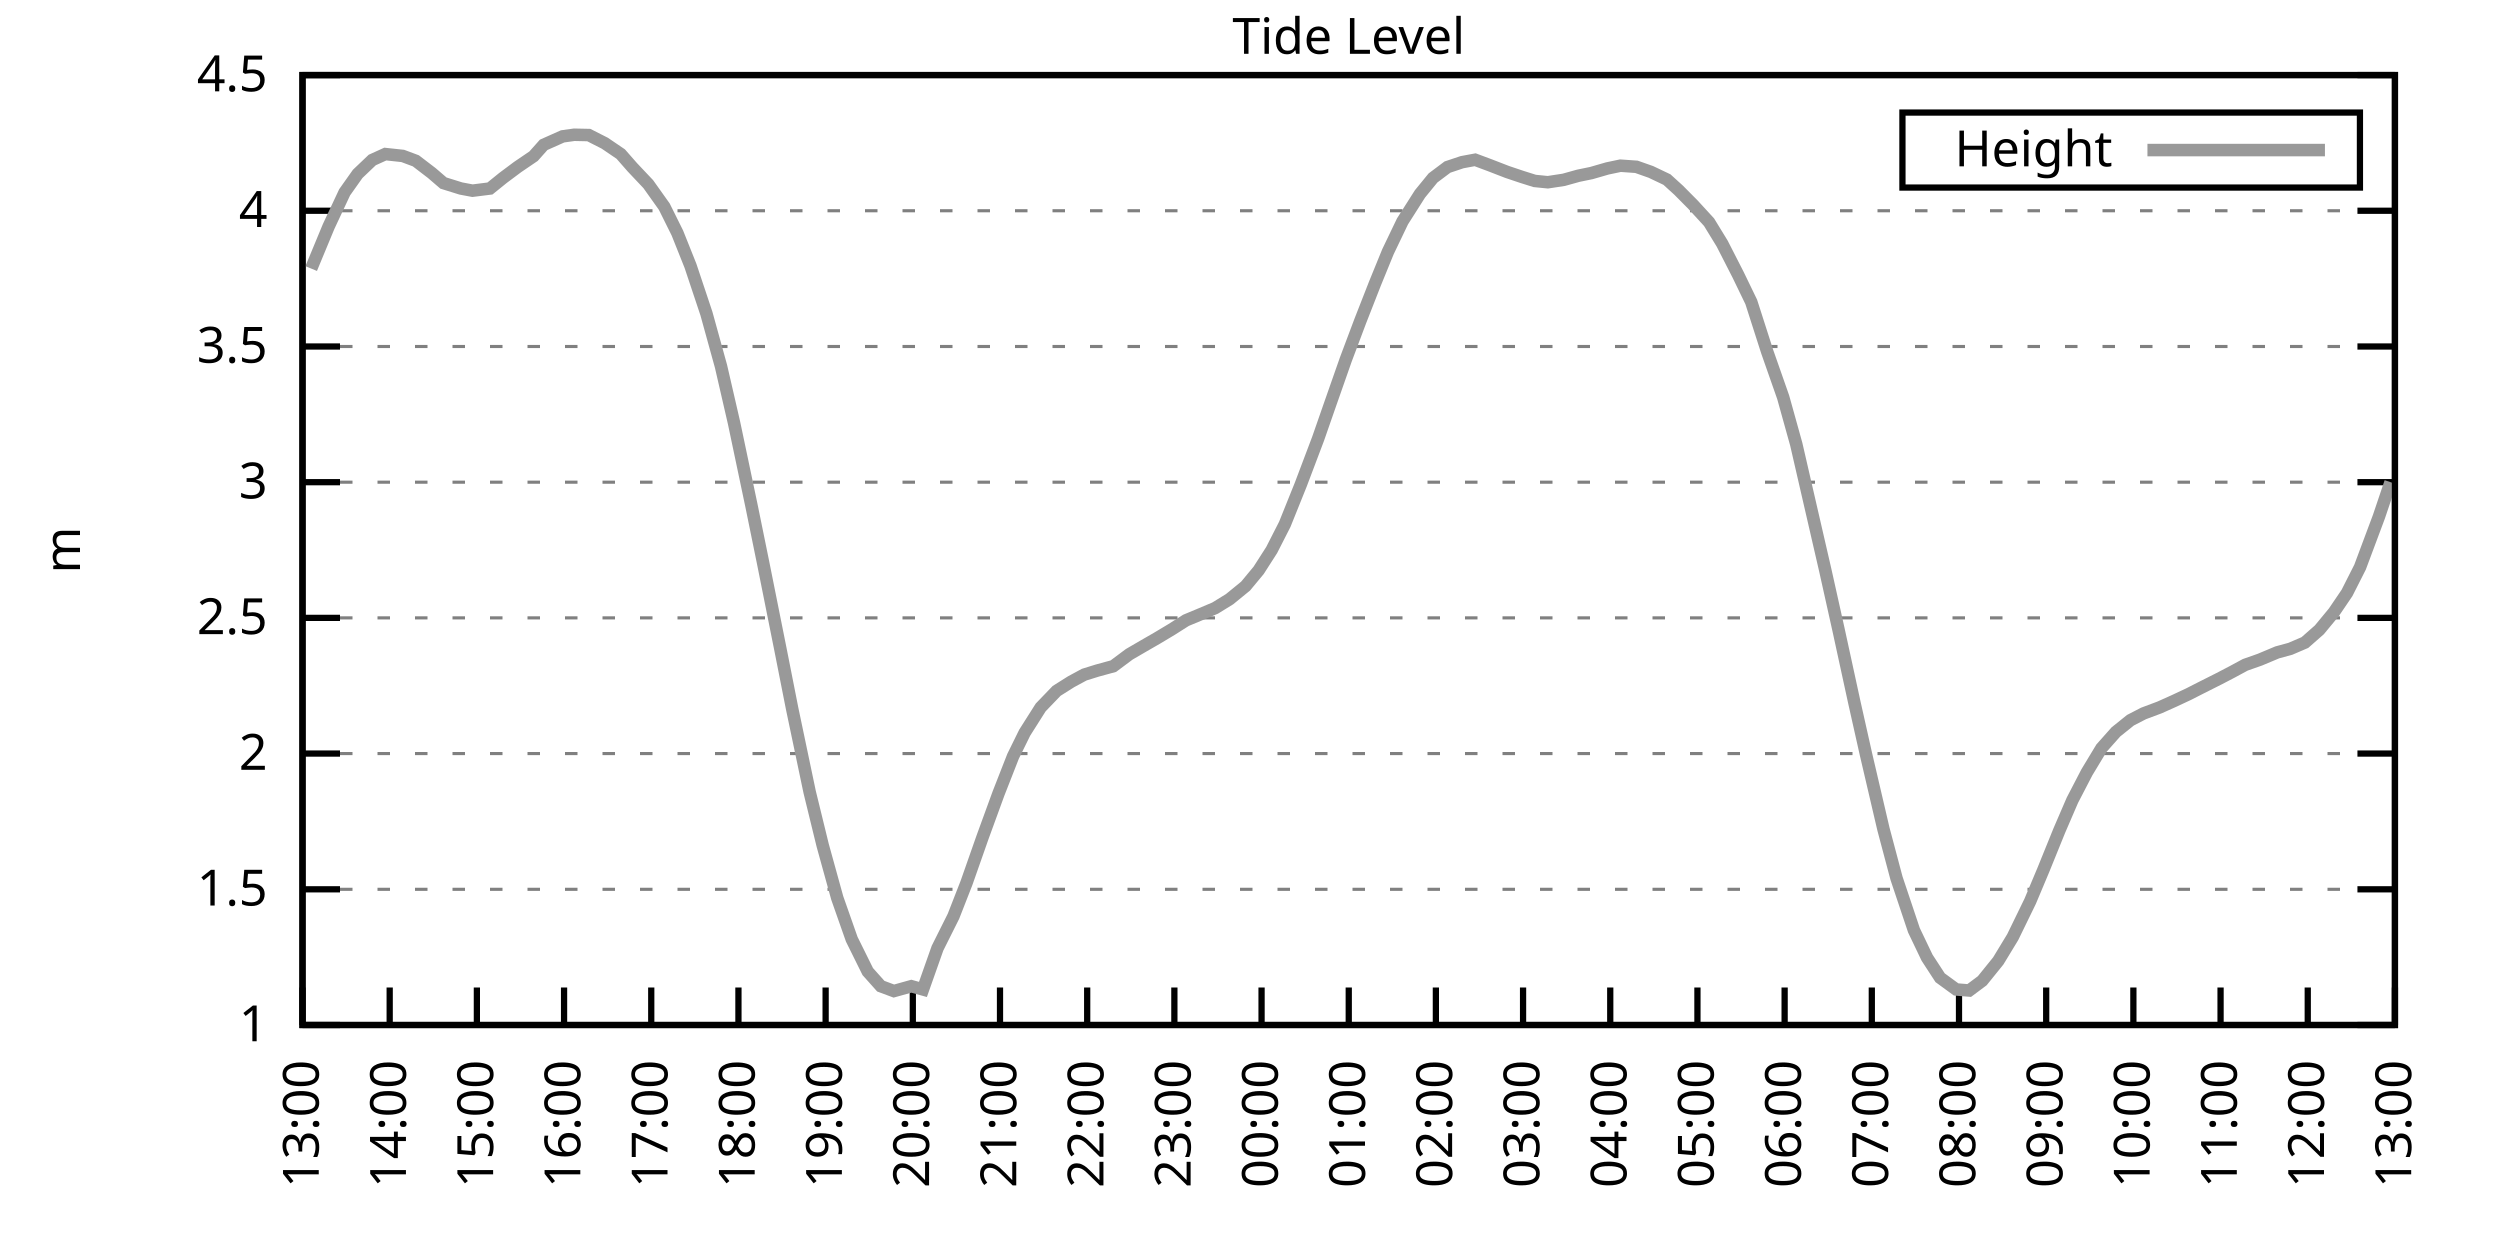
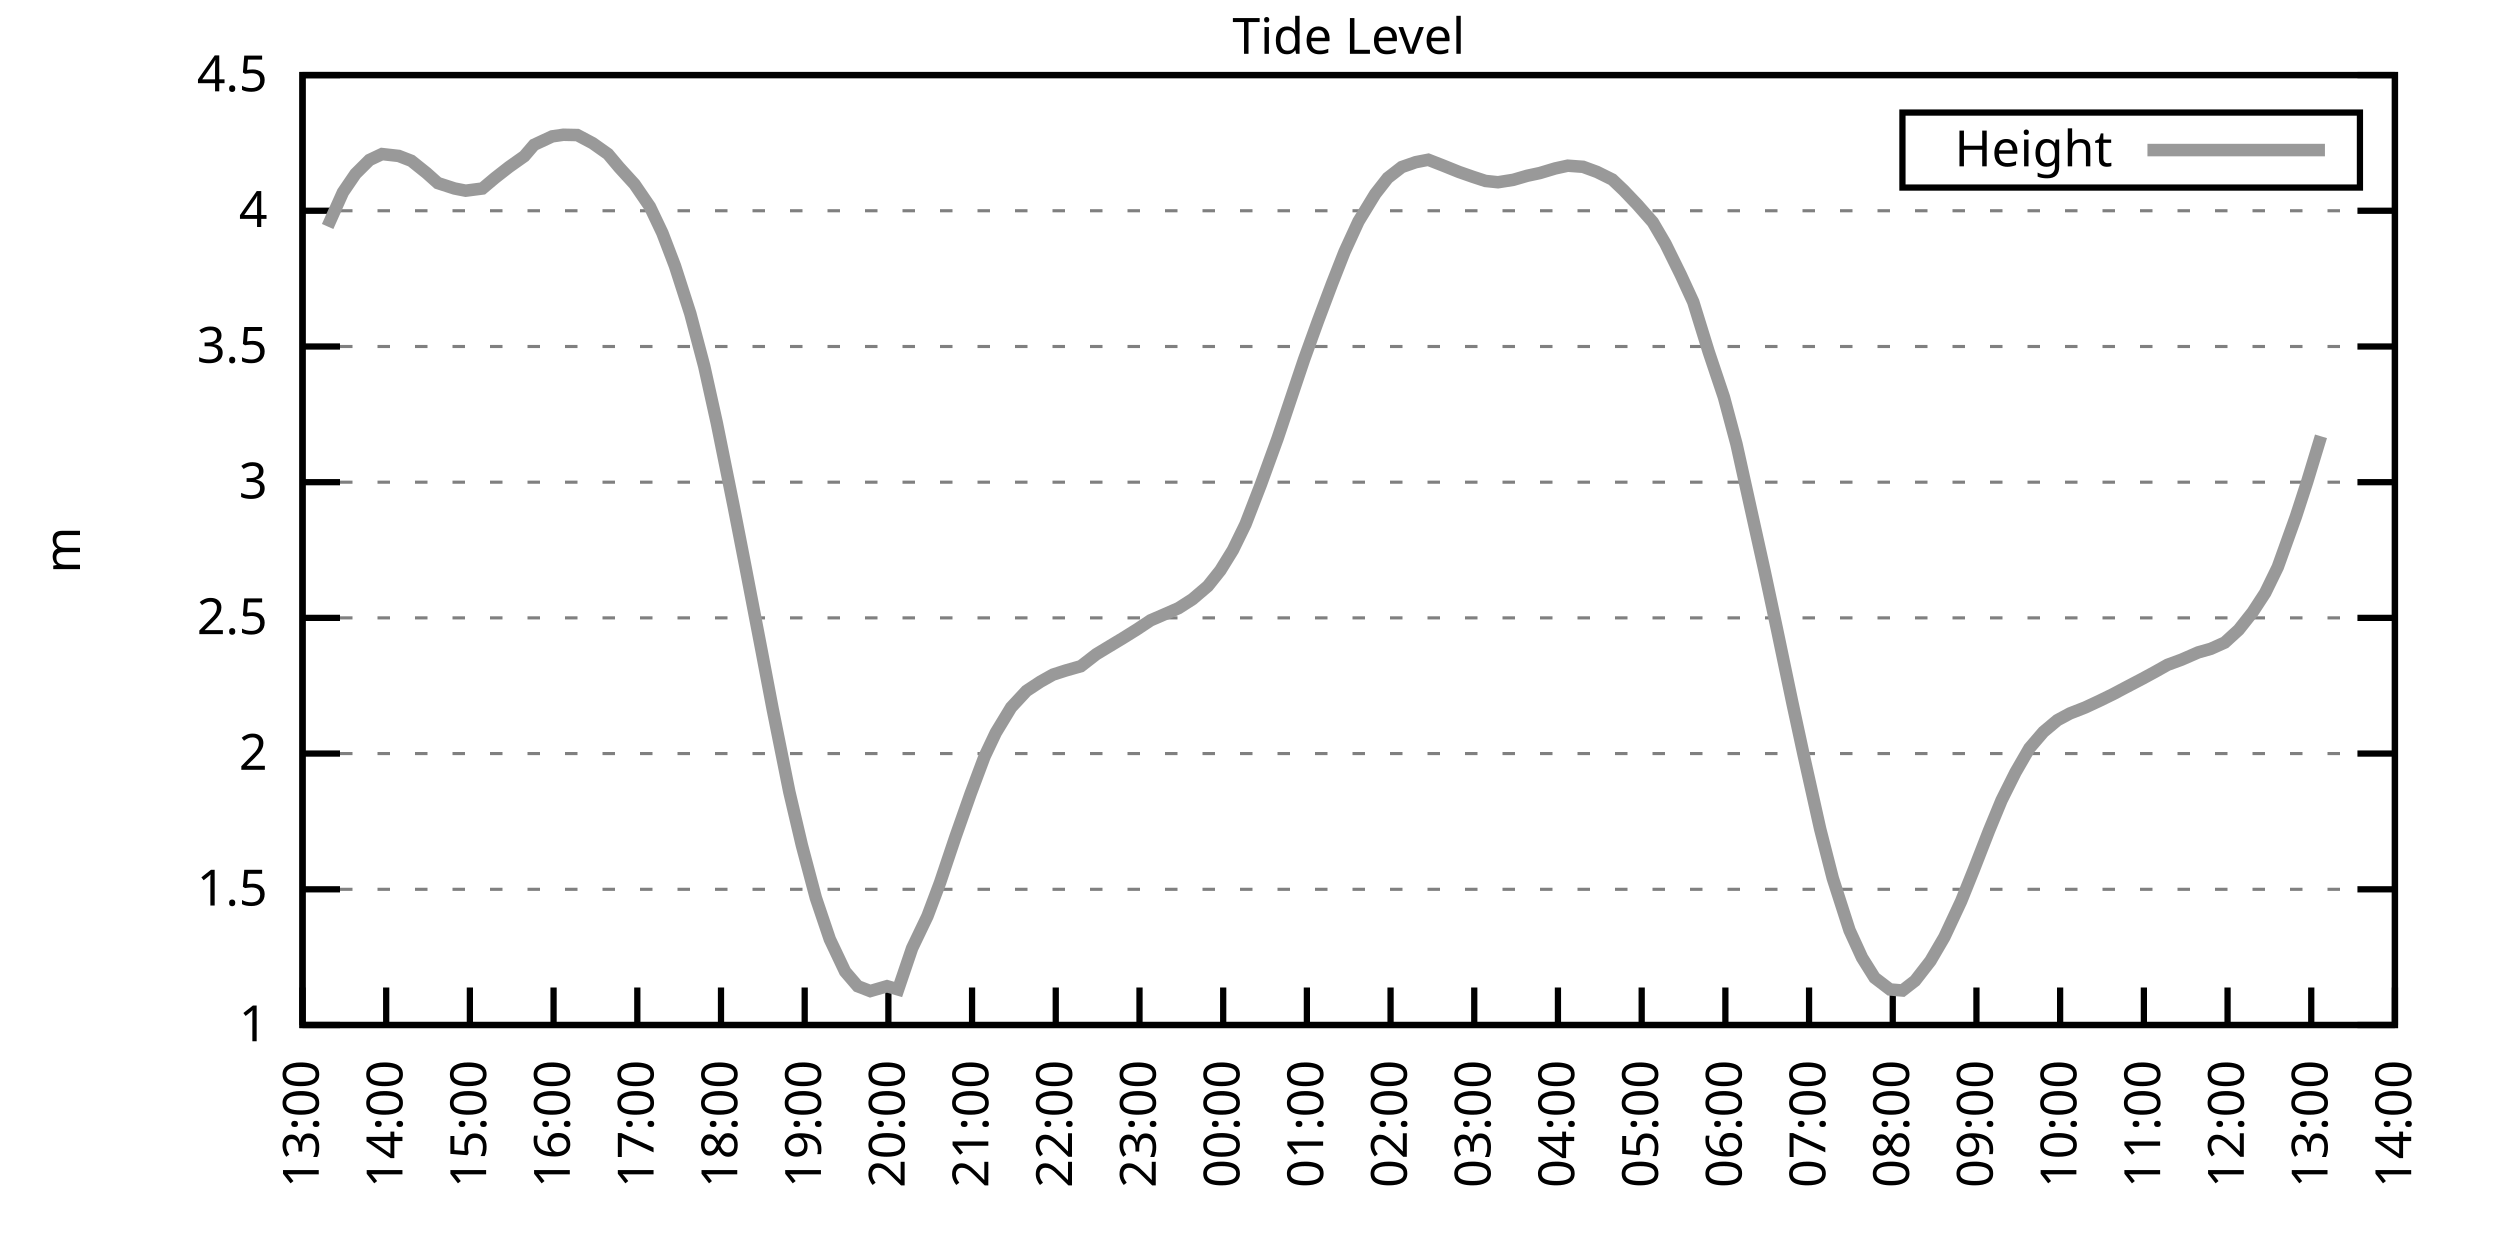
<svg xmlns="http://www.w3.org/2000/svg" xmlns:xlink="http://www.w3.org/1999/xlink" width="400" height="200" viewBox="0 0 400 200">
  <g id="gnuplot_canvas">
    <rect x="0" y="0" width="400" height="200" fill="none" />
    <defs>
      <circle id="gpDot" r="0.5" stroke-width="0.5" stroke="currentColor" />
      <path id="gpPt0" stroke-width="0.333" stroke="currentColor" d="M-1,0 h2 M0,-1 v2" />
      <path id="gpPt1" stroke-width="0.333" stroke="currentColor" d="M-1,-1 L1,1 M1,-1 L-1,1" />
      <path id="gpPt2" stroke-width="0.333" stroke="currentColor" d="M-1,0 L1,0 M0,-1 L0,1 M-1,-1 L1,1 M-1,1 L1,-1" />
      <rect id="gpPt3" stroke-width="0.333" stroke="currentColor" x="-1" y="-1" width="2" height="2" />
      <rect id="gpPt4" stroke-width="0.333" stroke="currentColor" fill="currentColor" x="-1" y="-1" width="2" height="2" />
      <circle id="gpPt5" stroke-width="0.333" stroke="currentColor" cx="0" cy="0" r="1" />
      <use xlink:href="#gpPt5" id="gpPt6" fill="currentColor" stroke="none" />
      <path id="gpPt7" stroke-width="0.333" stroke="currentColor" d="M0,-1.33 L-1.33,0.67 L1.33,0.67 z" />
      <use xlink:href="#gpPt7" id="gpPt8" fill="currentColor" stroke="none" />
      <use xlink:href="#gpPt7" id="gpPt9" stroke="currentColor" transform="rotate(180)" />
      <use xlink:href="#gpPt9" id="gpPt10" fill="currentColor" stroke="none" />
      <use xlink:href="#gpPt3" id="gpPt11" stroke="currentColor" transform="rotate(45)" />
      <use xlink:href="#gpPt11" id="gpPt12" fill="currentColor" stroke="none" />
      <path id="gpPt13" stroke-width="0.333" stroke="currentColor" d="M0,1.330 L1.265,0.411 L0.782,-1.067 L-0.782,-1.076 L-1.265,0.411 z" />
      <use xlink:href="#gpPt13" id="gpPt14" fill="currentColor" stroke="none" />
      <filter id="textbox" filterUnits="objectBoundingBox" x="0" y="0" height="1" width="1">
        <feFlood flood-color="white" flood-opacity="1" result="bgnd" />
        <feComposite in="SourceGraphic" in2="bgnd" operator="atop" />
      </filter>
      <filter id="greybox" filterUnits="objectBoundingBox" x="0" y="0" height="1" width="1">
        <feFlood flood-color="lightgrey" flood-opacity="1" result="grey" />
        <feComposite in="SourceGraphic" in2="grey" operator="atop" />
      </filter>
    </defs>
    <g fill="none" color="white" stroke="currentColor" stroke-width="1.00" stroke-linecap="butt" stroke-linejoin="miter">
</g>
    <g fill="none" color="black" stroke="currentColor" stroke-width="1.00" stroke-linecap="butt" stroke-linejoin="miter">
      <g stroke="none" shape-rendering="crispEdges">
        <polygon fill="rgb(255, 255, 255)" points="48.40,164.00 383.18,164.00 383.18,12.02 48.40,12.02 " />
      </g>
    </g>
    <g fill="none" color="black" stroke="currentColor" stroke-width="1.00" stroke-linecap="butt" stroke-linejoin="miter">
</g>
    <g fill="none" color="black" stroke="black" stroke-width="0.50" stroke-linecap="butt" stroke-linejoin="miter">
</g>
    <g fill="none" color="gray" stroke="currentColor" stroke-width="0.50" stroke-linecap="butt" stroke-linejoin="miter">
      <path stroke="gray" stroke-dasharray="2,4" class="gridline" d="M48.40,164.00 L383.19,164.00  " />
    </g>
    <g fill="none" color="gray" stroke="gray" stroke-width="1.00" stroke-linecap="butt" stroke-linejoin="miter">
</g>
    <g fill="none" color="black" stroke="currentColor" stroke-width="1.00" stroke-linecap="butt" stroke-linejoin="miter">
      <path stroke="black" d="M48.40,164.00 L54.40,164.00 M383.19,164.00 L377.19,164.00  " />
      <g transform="translate(42.80,166.60)" stroke="none" fill="black" font-family="Sans" font-size="8.00" text-anchor="end">
        <text>
          <tspan font-family="Sans"> 1</tspan>
        </text>
      </g>
    </g>
    <g fill="none" color="black" stroke="currentColor" stroke-width="1.00" stroke-linecap="butt" stroke-linejoin="miter">
</g>
    <g fill="none" color="black" stroke="black" stroke-width="0.50" stroke-linecap="butt" stroke-linejoin="miter">
</g>
    <g fill="none" color="gray" stroke="currentColor" stroke-width="0.50" stroke-linecap="butt" stroke-linejoin="miter">
      <path stroke="gray" stroke-dasharray="2,4" class="gridline" d="M48.40,142.29 L383.19,142.29  " />
    </g>
    <g fill="none" color="gray" stroke="gray" stroke-width="1.00" stroke-linecap="butt" stroke-linejoin="miter">
</g>
    <g fill="none" color="black" stroke="currentColor" stroke-width="1.00" stroke-linecap="butt" stroke-linejoin="miter">
      <path stroke="black" d="M48.40,142.29 L54.40,142.29 M383.19,142.29 L377.19,142.29  " />
      <g transform="translate(42.80,144.89)" stroke="none" fill="black" font-family="Sans" font-size="8.00" text-anchor="end">
        <text>
          <tspan font-family="Sans"> 1.5</tspan>
        </text>
      </g>
    </g>
    <g fill="none" color="black" stroke="currentColor" stroke-width="1.00" stroke-linecap="butt" stroke-linejoin="miter">
</g>
    <g fill="none" color="black" stroke="black" stroke-width="0.50" stroke-linecap="butt" stroke-linejoin="miter">
</g>
    <g fill="none" color="gray" stroke="currentColor" stroke-width="0.50" stroke-linecap="butt" stroke-linejoin="miter">
      <path stroke="gray" stroke-dasharray="2,4" class="gridline" d="M48.40,120.57 L383.19,120.57  " />
    </g>
    <g fill="none" color="gray" stroke="gray" stroke-width="1.00" stroke-linecap="butt" stroke-linejoin="miter">
</g>
    <g fill="none" color="black" stroke="currentColor" stroke-width="1.00" stroke-linecap="butt" stroke-linejoin="miter">
      <path stroke="black" d="M48.40,120.57 L54.40,120.57 M383.19,120.57 L377.19,120.57  " />
      <g transform="translate(42.80,123.17)" stroke="none" fill="black" font-family="Sans" font-size="8.00" text-anchor="end">
        <text>
          <tspan font-family="Sans"> 2</tspan>
        </text>
      </g>
    </g>
    <g fill="none" color="black" stroke="currentColor" stroke-width="1.00" stroke-linecap="butt" stroke-linejoin="miter">
</g>
    <g fill="none" color="black" stroke="black" stroke-width="0.50" stroke-linecap="butt" stroke-linejoin="miter">
</g>
    <g fill="none" color="gray" stroke="currentColor" stroke-width="0.50" stroke-linecap="butt" stroke-linejoin="miter">
      <path stroke="gray" stroke-dasharray="2,4" class="gridline" d="M48.40,98.86 L383.19,98.86  " />
    </g>
    <g fill="none" color="gray" stroke="gray" stroke-width="1.00" stroke-linecap="butt" stroke-linejoin="miter">
</g>
    <g fill="none" color="black" stroke="currentColor" stroke-width="1.00" stroke-linecap="butt" stroke-linejoin="miter">
      <path stroke="black" d="M48.40,98.86 L54.40,98.86 M383.19,98.86 L377.19,98.86  " />
      <g transform="translate(42.80,101.46)" stroke="none" fill="black" font-family="Sans" font-size="8.00" text-anchor="end">
        <text>
          <tspan font-family="Sans"> 2.5</tspan>
        </text>
      </g>
    </g>
    <g fill="none" color="black" stroke="currentColor" stroke-width="1.00" stroke-linecap="butt" stroke-linejoin="miter">
</g>
    <g fill="none" color="black" stroke="black" stroke-width="0.50" stroke-linecap="butt" stroke-linejoin="miter">
</g>
    <g fill="none" color="gray" stroke="currentColor" stroke-width="0.50" stroke-linecap="butt" stroke-linejoin="miter">
      <path stroke="gray" stroke-dasharray="2,4" class="gridline" d="M48.40,77.15 L383.19,77.15  " />
    </g>
    <g fill="none" color="gray" stroke="gray" stroke-width="1.00" stroke-linecap="butt" stroke-linejoin="miter">
</g>
    <g fill="none" color="black" stroke="currentColor" stroke-width="1.00" stroke-linecap="butt" stroke-linejoin="miter">
      <path stroke="black" d="M48.40,77.15 L54.40,77.15 M383.19,77.15 L377.19,77.15  " />
      <g transform="translate(42.80,79.75)" stroke="none" fill="black" font-family="Sans" font-size="8.00" text-anchor="end">
        <text>
          <tspan font-family="Sans"> 3</tspan>
        </text>
      </g>
    </g>
    <g fill="none" color="black" stroke="currentColor" stroke-width="1.00" stroke-linecap="butt" stroke-linejoin="miter">
</g>
    <g fill="none" color="black" stroke="black" stroke-width="0.50" stroke-linecap="butt" stroke-linejoin="miter">
</g>
    <g fill="none" color="gray" stroke="currentColor" stroke-width="0.50" stroke-linecap="butt" stroke-linejoin="miter">
      <path stroke="gray" stroke-dasharray="2,4" class="gridline" d="M48.40,55.44 L383.19,55.44  " />
    </g>
    <g fill="none" color="gray" stroke="gray" stroke-width="1.00" stroke-linecap="butt" stroke-linejoin="miter">
</g>
    <g fill="none" color="black" stroke="currentColor" stroke-width="1.00" stroke-linecap="butt" stroke-linejoin="miter">
      <path stroke="black" d="M48.40,55.44 L54.40,55.44 M383.19,55.44 L377.19,55.44  " />
      <g transform="translate(42.80,58.04)" stroke="none" fill="black" font-family="Sans" font-size="8.00" text-anchor="end">
        <text>
          <tspan font-family="Sans"> 3.5</tspan>
        </text>
      </g>
    </g>
    <g fill="none" color="black" stroke="currentColor" stroke-width="1.00" stroke-linecap="butt" stroke-linejoin="miter">
</g>
    <g fill="none" color="black" stroke="black" stroke-width="0.50" stroke-linecap="butt" stroke-linejoin="miter">
</g>
    <g fill="none" color="gray" stroke="currentColor" stroke-width="0.50" stroke-linecap="butt" stroke-linejoin="miter">
      <path stroke="gray" stroke-dasharray="2,4" class="gridline" d="M48.40,33.72 L383.19,33.72  " />
    </g>
    <g fill="none" color="gray" stroke="gray" stroke-width="1.00" stroke-linecap="butt" stroke-linejoin="miter">
</g>
    <g fill="none" color="black" stroke="currentColor" stroke-width="1.00" stroke-linecap="butt" stroke-linejoin="miter">
      <path stroke="black" d="M48.40,33.72 L54.40,33.72 M383.19,33.72 L377.19,33.72  " />
      <g transform="translate(42.80,36.32)" stroke="none" fill="black" font-family="Sans" font-size="8.00" text-anchor="end">
        <text>
          <tspan font-family="Sans"> 4</tspan>
        </text>
      </g>
    </g>
    <g fill="none" color="black" stroke="currentColor" stroke-width="1.00" stroke-linecap="butt" stroke-linejoin="miter">
</g>
    <g fill="none" color="black" stroke="black" stroke-width="0.50" stroke-linecap="butt" stroke-linejoin="miter">
</g>
    <g fill="none" color="gray" stroke="currentColor" stroke-width="0.50" stroke-linecap="butt" stroke-linejoin="miter">
      <path stroke="gray" stroke-dasharray="2,4" class="gridline" d="M48.40,12.01 L383.19,12.01  " />
    </g>
    <g fill="none" color="gray" stroke="gray" stroke-width="1.00" stroke-linecap="butt" stroke-linejoin="miter">
</g>
    <g fill="none" color="black" stroke="currentColor" stroke-width="1.00" stroke-linecap="butt" stroke-linejoin="miter">
      <path stroke="black" d="M48.40,12.01 L54.40,12.01 M383.19,12.01 L377.19,12.01  " />
      <g transform="translate(42.80,14.61)" stroke="none" fill="black" font-family="Sans" font-size="8.00" text-anchor="end">
        <text>
          <tspan font-family="Sans"> 4.5</tspan>
        </text>
      </g>
    </g>
    <g fill="none" color="black" stroke="currentColor" stroke-width="1.00" stroke-linecap="butt" stroke-linejoin="miter">
      <path stroke="black" d="M48.40,164.00 L48.40,158.00  " />
      <g transform="translate(51.00,169.60) rotate(270.00)" stroke="none" fill="black" font-family="Sans" font-size="8.00" text-anchor="end">
        <text>
          <tspan font-family="Sans">13:00</tspan>
        </text>
      </g>
    </g>
    <g fill="none" color="black" stroke="currentColor" stroke-width="1.00" stroke-linecap="butt" stroke-linejoin="miter">
-       <path stroke="black" d="M62.35,164.00 L62.35,158.00  " />
-       <g transform="translate(64.95,169.60) rotate(270.00)" stroke="none" fill="black" font-family="Sans" font-size="8.00" text-anchor="end">
+       <path stroke="black" d="M61.79,164.00 L61.79,158.00  " />
+       <g transform="translate(64.39,169.60) rotate(270.00)" stroke="none" fill="black" font-family="Sans" font-size="8.00" text-anchor="end">
        <text>
          <tspan font-family="Sans">14:00</tspan>
        </text>
      </g>
    </g>
    <g fill="none" color="black" stroke="currentColor" stroke-width="1.00" stroke-linecap="butt" stroke-linejoin="miter">
-       <path stroke="black" d="M76.30,164.00 L76.30,158.00  " />
-       <g transform="translate(78.90,169.60) rotate(270.00)" stroke="none" fill="black" font-family="Sans" font-size="8.00" text-anchor="end">
+       <path stroke="black" d="M75.18,164.00 L75.18,158.00  " />
+       <g transform="translate(77.78,169.60) rotate(270.00)" stroke="none" fill="black" font-family="Sans" font-size="8.00" text-anchor="end">
        <text>
          <tspan font-family="Sans">15:00</tspan>
        </text>
      </g>
    </g>
    <g fill="none" color="black" stroke="currentColor" stroke-width="1.00" stroke-linecap="butt" stroke-linejoin="miter">
-       <path stroke="black" d="M90.25,164.00 L90.25,158.00  " />
-       <g transform="translate(92.85,169.60) rotate(270.00)" stroke="none" fill="black" font-family="Sans" font-size="8.00" text-anchor="end">
+       <path stroke="black" d="M88.57,164.00 L88.57,158.00  " />
+       <g transform="translate(91.17,169.60) rotate(270.00)" stroke="none" fill="black" font-family="Sans" font-size="8.00" text-anchor="end">
        <text>
          <tspan font-family="Sans">16:00</tspan>
        </text>
      </g>
    </g>
    <g fill="none" color="black" stroke="currentColor" stroke-width="1.00" stroke-linecap="butt" stroke-linejoin="miter">
-       <path stroke="black" d="M104.20,164.00 L104.20,158.00  " />
-       <g transform="translate(106.80,169.60) rotate(270.00)" stroke="none" fill="black" font-family="Sans" font-size="8.00" text-anchor="end">
+       <path stroke="black" d="M101.97,164.00 L101.97,158.00  " />
+       <g transform="translate(104.57,169.60) rotate(270.00)" stroke="none" fill="black" font-family="Sans" font-size="8.00" text-anchor="end">
        <text>
          <tspan font-family="Sans">17:00</tspan>
        </text>
      </g>
    </g>
    <g fill="none" color="black" stroke="currentColor" stroke-width="1.00" stroke-linecap="butt" stroke-linejoin="miter">
-       <path stroke="black" d="M118.15,164.00 L118.15,158.00  " />
-       <g transform="translate(120.75,169.60) rotate(270.00)" stroke="none" fill="black" font-family="Sans" font-size="8.00" text-anchor="end">
+       <path stroke="black" d="M115.36,164.00 L115.36,158.00  " />
+       <g transform="translate(117.96,169.60) rotate(270.00)" stroke="none" fill="black" font-family="Sans" font-size="8.00" text-anchor="end">
        <text>
          <tspan font-family="Sans">18:00</tspan>
        </text>
      </g>
    </g>
    <g fill="none" color="black" stroke="currentColor" stroke-width="1.00" stroke-linecap="butt" stroke-linejoin="miter">
-       <path stroke="black" d="M132.10,164.00 L132.10,158.00  " />
-       <g transform="translate(134.70,169.60) rotate(270.00)" stroke="none" fill="black" font-family="Sans" font-size="8.00" text-anchor="end">
+       <path stroke="black" d="M128.75,164.00 L128.75,158.00  " />
+       <g transform="translate(131.35,169.60) rotate(270.00)" stroke="none" fill="black" font-family="Sans" font-size="8.00" text-anchor="end">
        <text>
          <tspan font-family="Sans">19:00</tspan>
        </text>
      </g>
    </g>
    <g fill="none" color="black" stroke="currentColor" stroke-width="1.00" stroke-linecap="butt" stroke-linejoin="miter">
-       <path stroke="black" d="M146.05,164.00 L146.05,158.00  " />
-       <g transform="translate(148.65,169.60) rotate(270.00)" stroke="none" fill="black" font-family="Sans" font-size="8.00" text-anchor="end">
+       <path stroke="black" d="M142.14,164.00 L142.14,158.00  " />
+       <g transform="translate(144.74,169.60) rotate(270.00)" stroke="none" fill="black" font-family="Sans" font-size="8.00" text-anchor="end">
        <text>
          <tspan font-family="Sans">20:00</tspan>
        </text>
      </g>
    </g>
    <g fill="none" color="black" stroke="currentColor" stroke-width="1.00" stroke-linecap="butt" stroke-linejoin="miter">
-       <path stroke="black" d="M160.00,164.00 L160.00,158.00  " />
-       <g transform="translate(162.60,169.60) rotate(270.00)" stroke="none" fill="black" font-family="Sans" font-size="8.00" text-anchor="end">
+       <path stroke="black" d="M155.53,164.00 L155.53,158.00  " />
+       <g transform="translate(158.13,169.60) rotate(270.00)" stroke="none" fill="black" font-family="Sans" font-size="8.00" text-anchor="end">
        <text>
          <tspan font-family="Sans">21:00</tspan>
        </text>
      </g>
    </g>
    <g fill="none" color="black" stroke="currentColor" stroke-width="1.00" stroke-linecap="butt" stroke-linejoin="miter">
-       <path stroke="black" d="M173.95,164.00 L173.95,158.00  " />
-       <g transform="translate(176.55,169.60) rotate(270.00)" stroke="none" fill="black" font-family="Sans" font-size="8.00" text-anchor="end">
+       <path stroke="black" d="M168.92,164.00 L168.92,158.00  " />
+       <g transform="translate(171.52,169.60) rotate(270.00)" stroke="none" fill="black" font-family="Sans" font-size="8.00" text-anchor="end">
        <text>
          <tspan font-family="Sans">22:00</tspan>
        </text>
      </g>
    </g>
    <g fill="none" color="black" stroke="currentColor" stroke-width="1.00" stroke-linecap="butt" stroke-linejoin="miter">
-       <path stroke="black" d="M187.90,164.00 L187.90,158.00  " />
-       <g transform="translate(190.50,169.60) rotate(270.00)" stroke="none" fill="black" font-family="Sans" font-size="8.00" text-anchor="end">
+       <path stroke="black" d="M182.32,164.00 L182.32,158.00  " />
+       <g transform="translate(184.92,169.60) rotate(270.00)" stroke="none" fill="black" font-family="Sans" font-size="8.00" text-anchor="end">
        <text>
          <tspan font-family="Sans">23:00</tspan>
        </text>
      </g>
    </g>
    <g fill="none" color="black" stroke="currentColor" stroke-width="1.00" stroke-linecap="butt" stroke-linejoin="miter">
-       <path stroke="black" d="M201.85,164.00 L201.85,158.00  " />
-       <g transform="translate(204.45,169.60) rotate(270.00)" stroke="none" fill="black" font-family="Sans" font-size="8.00" text-anchor="end">
+       <path stroke="black" d="M195.71,164.00 L195.71,158.00  " />
+       <g transform="translate(198.31,169.60) rotate(270.00)" stroke="none" fill="black" font-family="Sans" font-size="8.00" text-anchor="end">
        <text>
          <tspan font-family="Sans">00:00</tspan>
        </text>
      </g>
    </g>
    <g fill="none" color="black" stroke="currentColor" stroke-width="1.00" stroke-linecap="butt" stroke-linejoin="miter">
-       <path stroke="black" d="M215.80,164.00 L215.80,158.00  " />
-       <g transform="translate(218.40,169.60) rotate(270.00)" stroke="none" fill="black" font-family="Sans" font-size="8.00" text-anchor="end">
+       <path stroke="black" d="M209.10,164.00 L209.10,158.00  " />
+       <g transform="translate(211.70,169.60) rotate(270.00)" stroke="none" fill="black" font-family="Sans" font-size="8.00" text-anchor="end">
        <text>
          <tspan font-family="Sans">01:00</tspan>
        </text>
      </g>
    </g>
    <g fill="none" color="black" stroke="currentColor" stroke-width="1.00" stroke-linecap="butt" stroke-linejoin="miter">
-       <path stroke="black" d="M229.74,164.00 L229.74,158.00  " />
-       <g transform="translate(232.34,169.60) rotate(270.00)" stroke="none" fill="black" font-family="Sans" font-size="8.00" text-anchor="end">
+       <path stroke="black" d="M222.49,164.00 L222.49,158.00  " />
+       <g transform="translate(225.09,169.60) rotate(270.00)" stroke="none" fill="black" font-family="Sans" font-size="8.00" text-anchor="end">
        <text>
          <tspan font-family="Sans">02:00</tspan>
        </text>
      </g>
    </g>
    <g fill="none" color="black" stroke="currentColor" stroke-width="1.00" stroke-linecap="butt" stroke-linejoin="miter">
-       <path stroke="black" d="M243.69,164.00 L243.69,158.00  " />
-       <g transform="translate(246.29,169.60) rotate(270.00)" stroke="none" fill="black" font-family="Sans" font-size="8.00" text-anchor="end">
+       <path stroke="black" d="M235.88,164.00 L235.88,158.00  " />
+       <g transform="translate(238.48,169.60) rotate(270.00)" stroke="none" fill="black" font-family="Sans" font-size="8.00" text-anchor="end">
        <text>
          <tspan font-family="Sans">03:00</tspan>
        </text>
      </g>
    </g>
    <g fill="none" color="black" stroke="currentColor" stroke-width="1.00" stroke-linecap="butt" stroke-linejoin="miter">
-       <path stroke="black" d="M257.64,164.00 L257.64,158.00  " />
-       <g transform="translate(260.24,169.60) rotate(270.00)" stroke="none" fill="black" font-family="Sans" font-size="8.00" text-anchor="end">
+       <path stroke="black" d="M249.27,164.00 L249.27,158.00  " />
+       <g transform="translate(251.87,169.60) rotate(270.00)" stroke="none" fill="black" font-family="Sans" font-size="8.00" text-anchor="end">
        <text>
          <tspan font-family="Sans">04:00</tspan>
        </text>
      </g>
    </g>
    <g fill="none" color="black" stroke="currentColor" stroke-width="1.00" stroke-linecap="butt" stroke-linejoin="miter">
-       <path stroke="black" d="M271.59,164.00 L271.59,158.00  " />
-       <g transform="translate(274.19,169.60) rotate(270.00)" stroke="none" fill="black" font-family="Sans" font-size="8.00" text-anchor="end">
+       <path stroke="black" d="M262.67,164.00 L262.67,158.00  " />
+       <g transform="translate(265.27,169.60) rotate(270.00)" stroke="none" fill="black" font-family="Sans" font-size="8.00" text-anchor="end">
        <text>
          <tspan font-family="Sans">05:00</tspan>
        </text>
      </g>
    </g>
    <g fill="none" color="black" stroke="currentColor" stroke-width="1.00" stroke-linecap="butt" stroke-linejoin="miter">
-       <path stroke="black" d="M285.54,164.00 L285.54,158.00  " />
-       <g transform="translate(288.14,169.60) rotate(270.00)" stroke="none" fill="black" font-family="Sans" font-size="8.00" text-anchor="end">
+       <path stroke="black" d="M276.06,164.00 L276.06,158.00  " />
+       <g transform="translate(278.66,169.60) rotate(270.00)" stroke="none" fill="black" font-family="Sans" font-size="8.00" text-anchor="end">
        <text>
          <tspan font-family="Sans">06:00</tspan>
        </text>
      </g>
    </g>
    <g fill="none" color="black" stroke="currentColor" stroke-width="1.00" stroke-linecap="butt" stroke-linejoin="miter">
-       <path stroke="black" d="M299.49,164.00 L299.49,158.00  " />
-       <g transform="translate(302.09,169.60) rotate(270.00)" stroke="none" fill="black" font-family="Sans" font-size="8.00" text-anchor="end">
+       <path stroke="black" d="M289.45,164.00 L289.45,158.00  " />
+       <g transform="translate(292.05,169.60) rotate(270.00)" stroke="none" fill="black" font-family="Sans" font-size="8.00" text-anchor="end">
        <text>
          <tspan font-family="Sans">07:00</tspan>
        </text>
      </g>
    </g>
    <g fill="none" color="black" stroke="currentColor" stroke-width="1.00" stroke-linecap="butt" stroke-linejoin="miter">
-       <path stroke="black" d="M313.44,164.00 L313.44,158.00  " />
-       <g transform="translate(316.04,169.60) rotate(270.00)" stroke="none" fill="black" font-family="Sans" font-size="8.00" text-anchor="end">
+       <path stroke="black" d="M302.84,164.00 L302.84,158.00  " />
+       <g transform="translate(305.44,169.60) rotate(270.00)" stroke="none" fill="black" font-family="Sans" font-size="8.00" text-anchor="end">
        <text>
          <tspan font-family="Sans">08:00</tspan>
        </text>
      </g>
    </g>
    <g fill="none" color="black" stroke="currentColor" stroke-width="1.00" stroke-linecap="butt" stroke-linejoin="miter">
-       <path stroke="black" d="M327.39,164.00 L327.39,158.00  " />
-       <g transform="translate(329.99,169.60) rotate(270.00)" stroke="none" fill="black" font-family="Sans" font-size="8.00" text-anchor="end">
+       <path stroke="black" d="M316.23,164.00 L316.23,158.00  " />
+       <g transform="translate(318.83,169.60) rotate(270.00)" stroke="none" fill="black" font-family="Sans" font-size="8.00" text-anchor="end">
        <text>
          <tspan font-family="Sans">09:00</tspan>
        </text>
      </g>
    </g>
    <g fill="none" color="black" stroke="currentColor" stroke-width="1.00" stroke-linecap="butt" stroke-linejoin="miter">
-       <path stroke="black" d="M341.34,164.00 L341.34,158.00  " />
-       <g transform="translate(343.94,169.60) rotate(270.00)" stroke="none" fill="black" font-family="Sans" font-size="8.00" text-anchor="end">
+       <path stroke="black" d="M329.62,164.00 L329.62,158.00  " />
+       <g transform="translate(332.22,169.60) rotate(270.00)" stroke="none" fill="black" font-family="Sans" font-size="8.00" text-anchor="end">
        <text>
          <tspan font-family="Sans">10:00</tspan>
        </text>
      </g>
    </g>
    <g fill="none" color="black" stroke="currentColor" stroke-width="1.00" stroke-linecap="butt" stroke-linejoin="miter">
-       <path stroke="black" d="M355.29,164.00 L355.29,158.00  " />
-       <g transform="translate(357.89,169.60) rotate(270.00)" stroke="none" fill="black" font-family="Sans" font-size="8.00" text-anchor="end">
+       <path stroke="black" d="M343.02,164.00 L343.02,158.00  " />
+       <g transform="translate(345.62,169.60) rotate(270.00)" stroke="none" fill="black" font-family="Sans" font-size="8.00" text-anchor="end">
        <text>
          <tspan font-family="Sans">11:00</tspan>
        </text>
      </g>
    </g>
    <g fill="none" color="black" stroke="currentColor" stroke-width="1.00" stroke-linecap="butt" stroke-linejoin="miter">
-       <path stroke="black" d="M369.24,164.00 L369.24,158.00  " />
-       <g transform="translate(371.84,169.60) rotate(270.00)" stroke="none" fill="black" font-family="Sans" font-size="8.00" text-anchor="end">
+       <path stroke="black" d="M356.41,164.00 L356.41,158.00  " />
+       <g transform="translate(359.01,169.60) rotate(270.00)" stroke="none" fill="black" font-family="Sans" font-size="8.00" text-anchor="end">
        <text>
          <tspan font-family="Sans">12:00</tspan>
+         </text>
+       </g>
+     </g>
+     <g fill="none" color="black" stroke="currentColor" stroke-width="1.00" stroke-linecap="butt" stroke-linejoin="miter">
+       <path stroke="black" d="M369.80,164.00 L369.80,158.00  " />
+       <g transform="translate(372.40,169.60) rotate(270.00)" stroke="none" fill="black" font-family="Sans" font-size="8.00" text-anchor="end">
+         <text>
+           <tspan font-family="Sans">13:00</tspan>
        </text>
      </g>
    </g>
    <g fill="none" color="black" stroke="currentColor" stroke-width="1.00" stroke-linecap="butt" stroke-linejoin="miter">
      <path stroke="black" d="M383.19,164.00 L383.19,158.00  " />
      <g transform="translate(385.79,169.60) rotate(270.00)" stroke="none" fill="black" font-family="Sans" font-size="8.00" text-anchor="end">
        <text>
-           <tspan font-family="Sans">13:00</tspan>
+           <tspan font-family="Sans">14:00</tspan>
        </text>
      </g>
    </g>
    <g fill="none" color="black" stroke="currentColor" stroke-width="1.00" stroke-linecap="butt" stroke-linejoin="miter">
</g>
    <g fill="none" color="black" stroke="currentColor" stroke-width="1.00" stroke-linecap="butt" stroke-linejoin="miter">
      <path stroke="black" d="M48.40,12.01 L48.40,164.00 L383.19,164.00 L383.19,12.01 L48.40,12.01 Z  " />
    </g>
    <g fill="none" color="black" stroke="currentColor" stroke-width="1.00" stroke-linecap="butt" stroke-linejoin="miter">
</g>
    <g fill="none" color="black" stroke="currentColor" stroke-width="1.00" stroke-linecap="butt" stroke-linejoin="miter">
      <path stroke="black" d="M304.39,30.01 L304.39,18.01 L377.59,18.01 L377.59,30.01 L304.39,30.01 Z  " />
    </g>
    <g id="Tide_level_plot_1">
      <g fill="none" color="white" stroke="black" stroke-width="2.00" stroke-linecap="butt" stroke-linejoin="miter">
</g>
      <g fill="none" color="black" stroke="currentColor" stroke-width="2.00" stroke-linecap="butt" stroke-linejoin="miter">
        <g transform="translate(337.99,26.61)" stroke="none" fill="black" font-family="Sans" font-size="8.00" text-anchor="end">
          <text>
            <tspan font-family="Sans">Height</tspan>
          </text>
        </g>
      </g>
      <g fill="none" color="black" stroke="currentColor" stroke-width="2.00" stroke-linecap="butt" stroke-linejoin="miter">
-         <path stroke="rgb(153, 153, 153)" d="M343.59,24.01 L371.99,24.01 M49.79,42.97 L52.58,36.24 L55.14,30.77 L57.23,27.82 L59.56,25.60 L61.65,24.65   L64.44,24.95 L66.53,25.73 L69.09,27.69 L70.95,29.29 L73.74,30.16 L75.60,30.51 L78.39,30.16 L80.48,28.47   L82.81,26.73 L85.37,24.99 L86.99,23.17 L90.02,21.82 L91.88,21.56 L94.20,21.61 L96.76,22.91 L99.32,24.65   L101.18,26.77 L103.73,29.47 L106.29,33.07 L108.38,37.28 L110.48,42.54 L113.03,50.18 L115.36,58.61 L117.45,67.68   L120.24,80.93 L122.10,90.05 L124.89,103.99 L126.75,113.41 L129.54,126.70 L131.63,135.25 L133.96,143.68 L136.28,150.28   L138.84,155.45 L140.93,157.79 L143.02,158.57 L145.81,157.79 L147.67,158.31 L150.00,151.71 L152.56,146.59 L154.65,141.24   L157.21,133.95 L159.76,126.96 L162.09,121.01 L163.95,117.23 L166.51,113.19 L169.06,110.54 L171.39,109.07 L173.48,107.94   L175.57,107.29 L178.13,106.59 L180.69,104.68 L183.01,103.33 L185.11,102.12 L187.43,100.73 L189.76,99.25 L191.85,98.38   L194.41,97.30 L196.73,95.87 L199.29,93.78 L201.38,91.26 L203.47,88.00 L205.57,83.88 L208.12,77.54 L210.91,70.16   L212.77,64.82 L215.33,57.52 L217.65,51.35 L219.98,45.40 L222.07,40.28 L224.40,35.42 L227.19,31.03 L229.28,28.47   L231.60,26.73 L233.93,25.95 L236.02,25.56 L238.35,26.43 L241.14,27.51 L243.46,28.29 L245.55,28.95 L247.65,29.16   L250.20,28.77 L252.53,28.12 L254.62,27.69 L257.18,26.95 L259.27,26.51 L261.83,26.69 L264.15,27.51 L266.71,28.73   L268.57,30.42 L270.90,32.77 L273.45,35.55 L275.55,38.98 L278.10,43.97 L280.20,48.31 L282.75,56.26 L285.31,63.56   L287.40,71.07 L289.96,82.19 L292.05,91.26 L294.15,100.69 L296.70,112.41 L298.56,120.70 L301.35,132.65 L303.44,140.51   L306.23,148.84 L308.33,153.23 L310.42,156.44 L312.98,158.31 L315.07,158.48 L317.16,156.92 L319.72,153.75 L322.04,149.93   L324.83,144.20 L326.93,139.20 L329.48,132.91 L331.58,128.04 L333.90,123.57 L336.23,119.71 L338.55,117.10 L340.88,115.23   L342.97,114.15 L345.53,113.19 L347.85,112.15 L350.18,111.06 L352.04,110.11 L355.06,108.59 L357.15,107.50 L359.24,106.37   L361.57,105.55 L364.36,104.38 L366.45,103.81 L368.78,102.81 L371.10,100.77 L373.43,97.95 L375.52,94.87 L377.61,90.74   L380.63,82.66 L382.49,77.15  " />
+         <path stroke="rgb(153, 153, 153)" d="M343.59,24.01 L371.99,24.01 M52.42,36.24 L54.87,30.77 L56.88,27.82 L59.11,25.60 L61.12,24.65 L63.80,24.95   L65.81,25.73 L68.26,27.69 L70.05,29.29 L72.73,30.16 L74.51,30.51 L77.19,30.16 L79.20,28.47 L81.43,26.73   L83.89,24.99 L85.45,23.17 L88.35,21.82 L90.14,21.56 L92.37,21.61 L94.82,22.91 L97.28,24.65 L99.06,26.77   L101.52,29.47 L103.98,33.07 L105.98,37.28 L107.99,42.54 L110.45,50.18 L112.68,58.61 L114.69,67.68 L117.37,80.93   L119.15,90.05 L121.83,103.99 L123.62,113.41 L126.29,126.70 L128.30,135.25 L130.54,143.68 L132.77,150.28 L135.22,155.45   L137.23,157.79 L139.24,158.57 L141.92,157.79 L143.70,158.31 L145.94,151.71 L148.39,146.59 L150.40,141.24 L152.85,133.95   L155.31,126.96 L157.54,121.01 L159.33,117.23 L161.78,113.19 L164.24,110.54 L166.47,109.07 L168.48,107.94 L170.49,107.29   L172.94,106.59 L175.40,104.68 L177.63,103.33 L179.64,102.12 L181.87,100.73 L184.10,99.25 L186.11,98.38 L188.57,97.30   L190.80,95.87 L193.25,93.78 L195.26,91.26 L197.27,88.00 L199.28,83.88 L201.73,77.54 L204.41,70.16 L206.20,64.82   L208.65,57.52 L210.88,51.35 L213.12,45.40 L215.13,40.28 L217.36,35.42 L220.04,31.03 L222.04,28.47 L224.28,26.73   L226.51,25.95 L228.52,25.56 L230.75,26.43 L233.43,27.51 L235.66,28.29 L237.67,28.95 L239.68,29.16 L242.13,28.77   L244.36,28.12 L246.37,27.69 L248.83,26.95 L250.84,26.51 L253.29,26.69 L255.52,27.51 L257.98,28.73 L259.76,30.42   L262.00,32.77 L264.45,35.55 L266.46,38.98 L268.92,43.97 L270.92,48.31 L273.38,56.26 L275.83,63.56 L277.84,71.07   L280.30,82.19 L282.31,91.26 L284.32,100.69 L286.77,112.41 L288.56,120.70 L291.23,132.65 L293.24,140.51 L295.92,148.84   L297.93,153.23 L299.94,156.44 L302.39,158.31 L304.40,158.48 L306.41,156.92 L308.87,153.75 L311.10,149.93 L313.78,144.20   L315.79,139.20 L318.24,132.91 L320.25,128.04 L322.48,123.57 L324.71,119.71 L326.95,117.10 L329.18,115.23 L331.19,114.15   L333.64,113.19 L335.87,112.15 L338.10,111.06 L339.89,110.11 L342.79,108.59 L344.80,107.50 L346.81,106.37 L349.04,105.55   L351.72,104.38 L353.73,103.81 L355.96,102.81 L358.19,100.77 L360.42,97.95 L362.43,94.87 L364.44,90.74 L367.34,82.66   L369.13,77.15 L371.36,69.81  " />
      </g>
    </g>
    <g fill="none" color="black" stroke="currentColor" stroke-width="2.00" stroke-linecap="butt" stroke-linejoin="miter">
</g>
    <g fill="none" color="black" stroke="black" stroke-width="1.00" stroke-linecap="butt" stroke-linejoin="miter">
</g>
    <g fill="none" color="black" stroke="currentColor" stroke-width="1.00" stroke-linecap="butt" stroke-linejoin="miter">
      <path stroke="black" d="M48.40,12.01 L48.40,164.00 L383.19,164.00 L383.19,12.01 L48.40,12.01 Z  " />
      <g transform="translate(12.80,88.01) rotate(270.00)" stroke="none" fill="black" font-family="Sans" font-size="8.00" text-anchor="middle">
        <text>
          <tspan font-family="Sans">m</tspan>
        </text>
      </g>
    </g>
    <g fill="none" color="black" stroke="currentColor" stroke-width="1.00" stroke-linecap="butt" stroke-linejoin="miter">
</g>
    <g fill="none" color="black" stroke="currentColor" stroke-width="1.00" stroke-linecap="butt" stroke-linejoin="miter">
      <g transform="translate(215.79,8.61)" stroke="none" fill="black" font-family="Sans" font-size="8.00" text-anchor="middle">
        <text>
          <tspan font-family="Sans">Tide Level</tspan>
        </text>
      </g>
    </g>
    <g fill="none" color="black" stroke="currentColor" stroke-width="1.00" stroke-linecap="butt" stroke-linejoin="miter">
</g>
  </g>
</svg>
